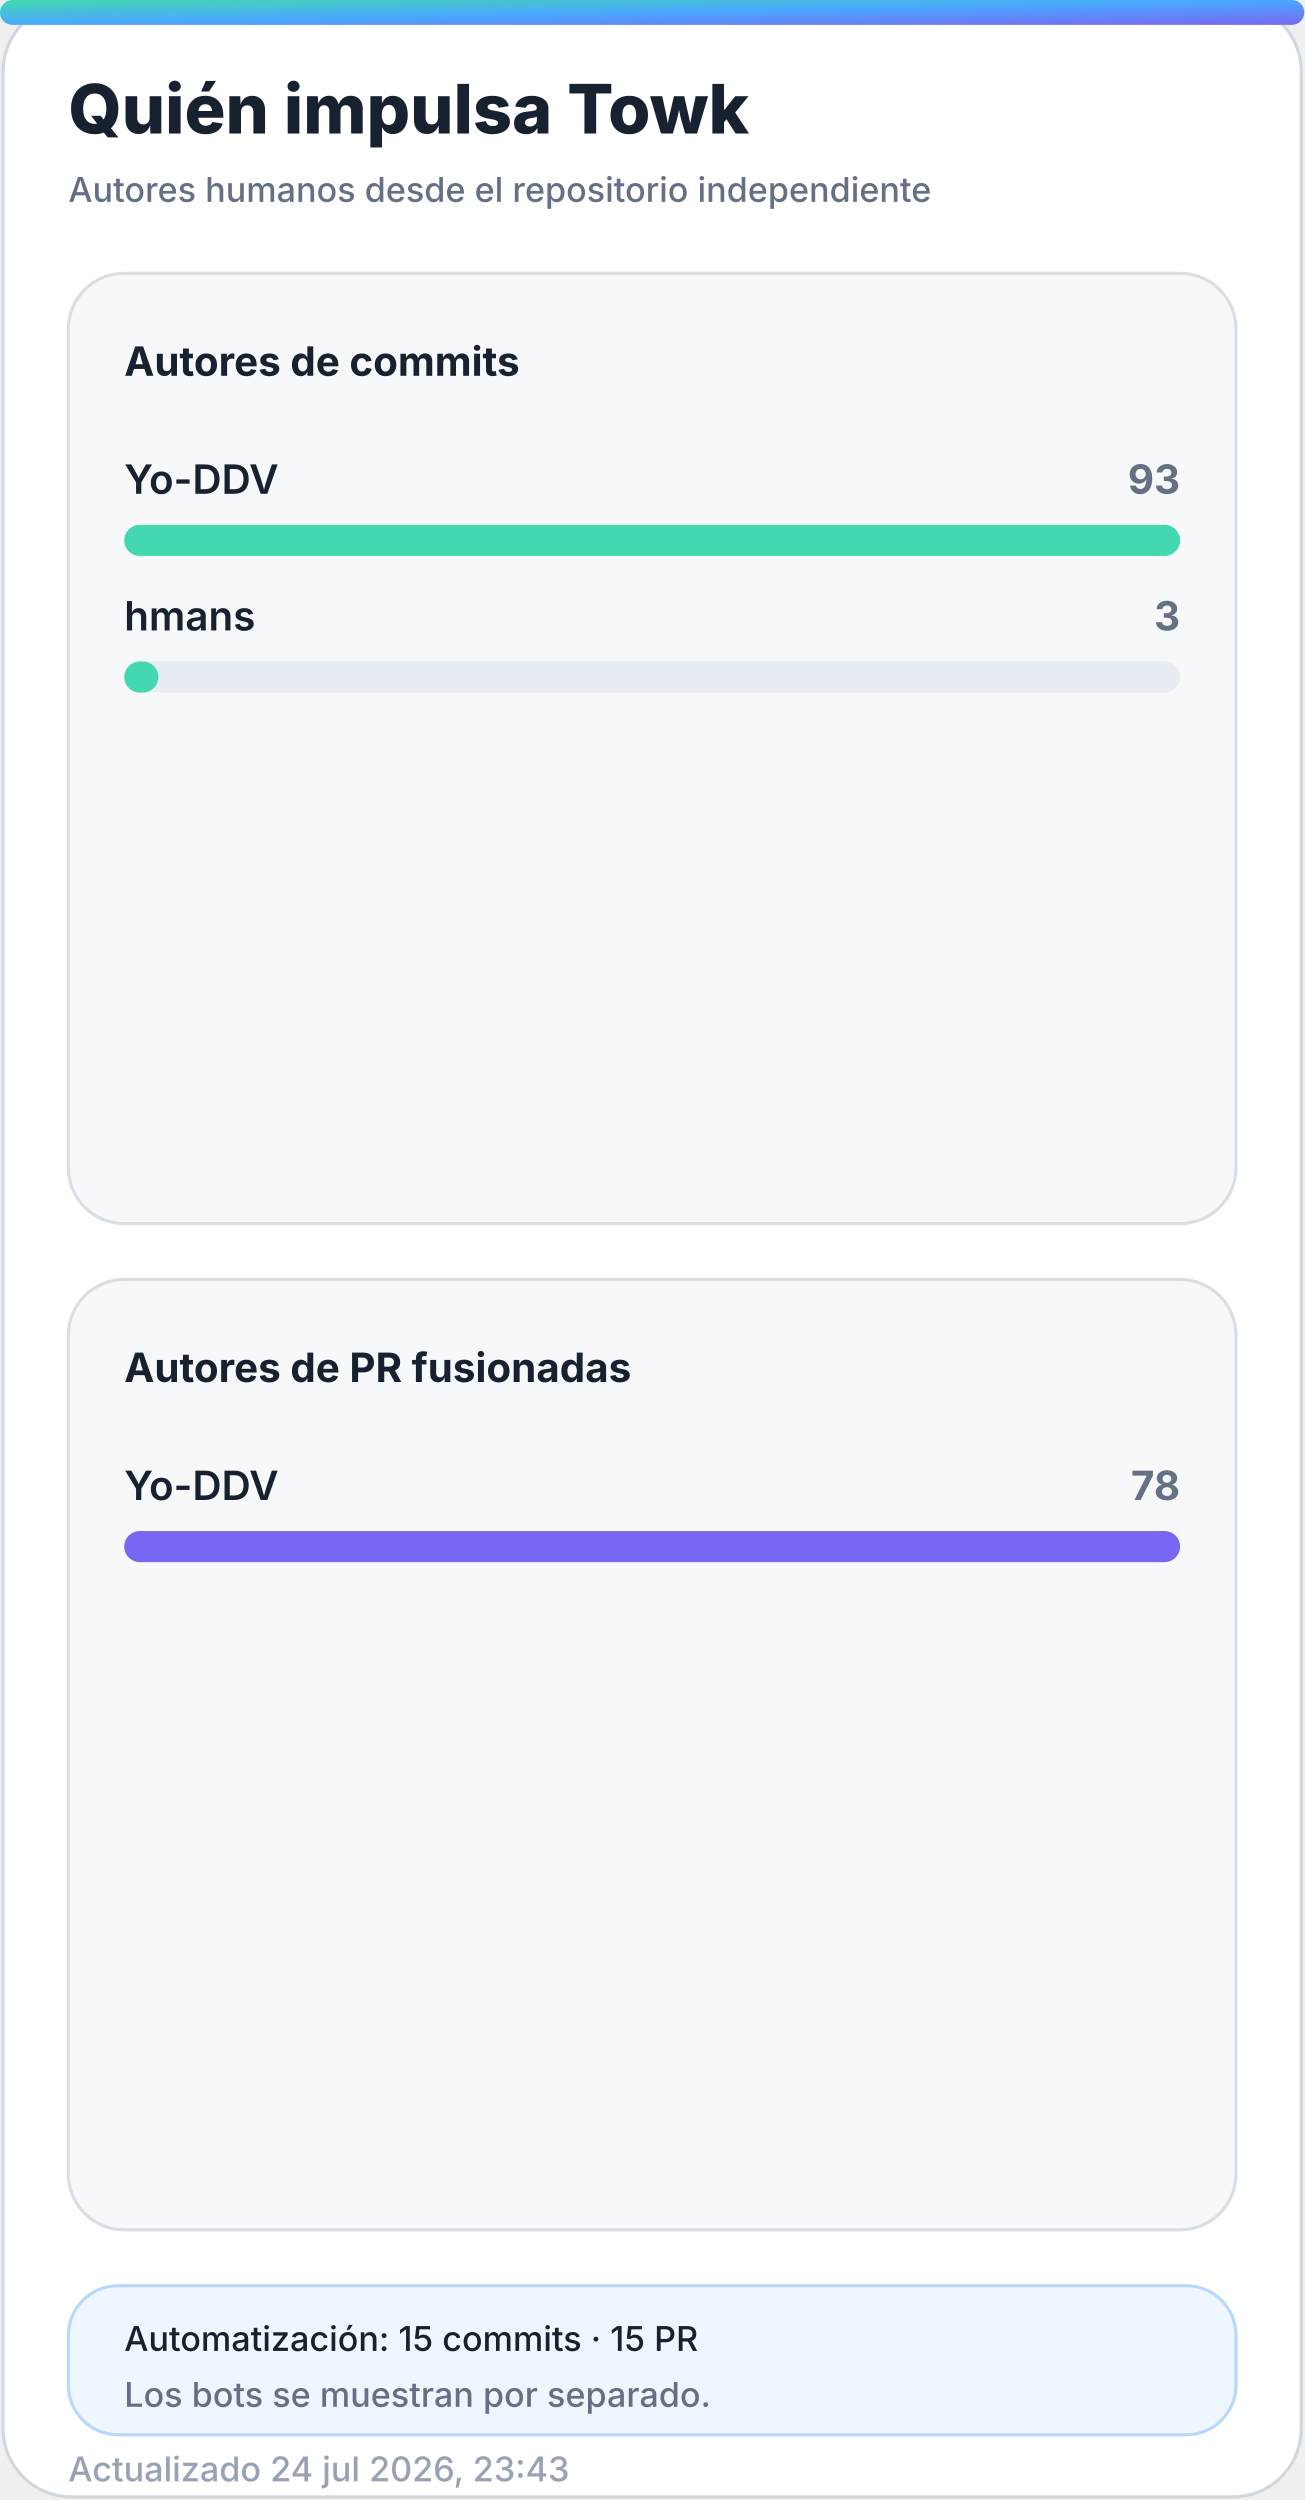
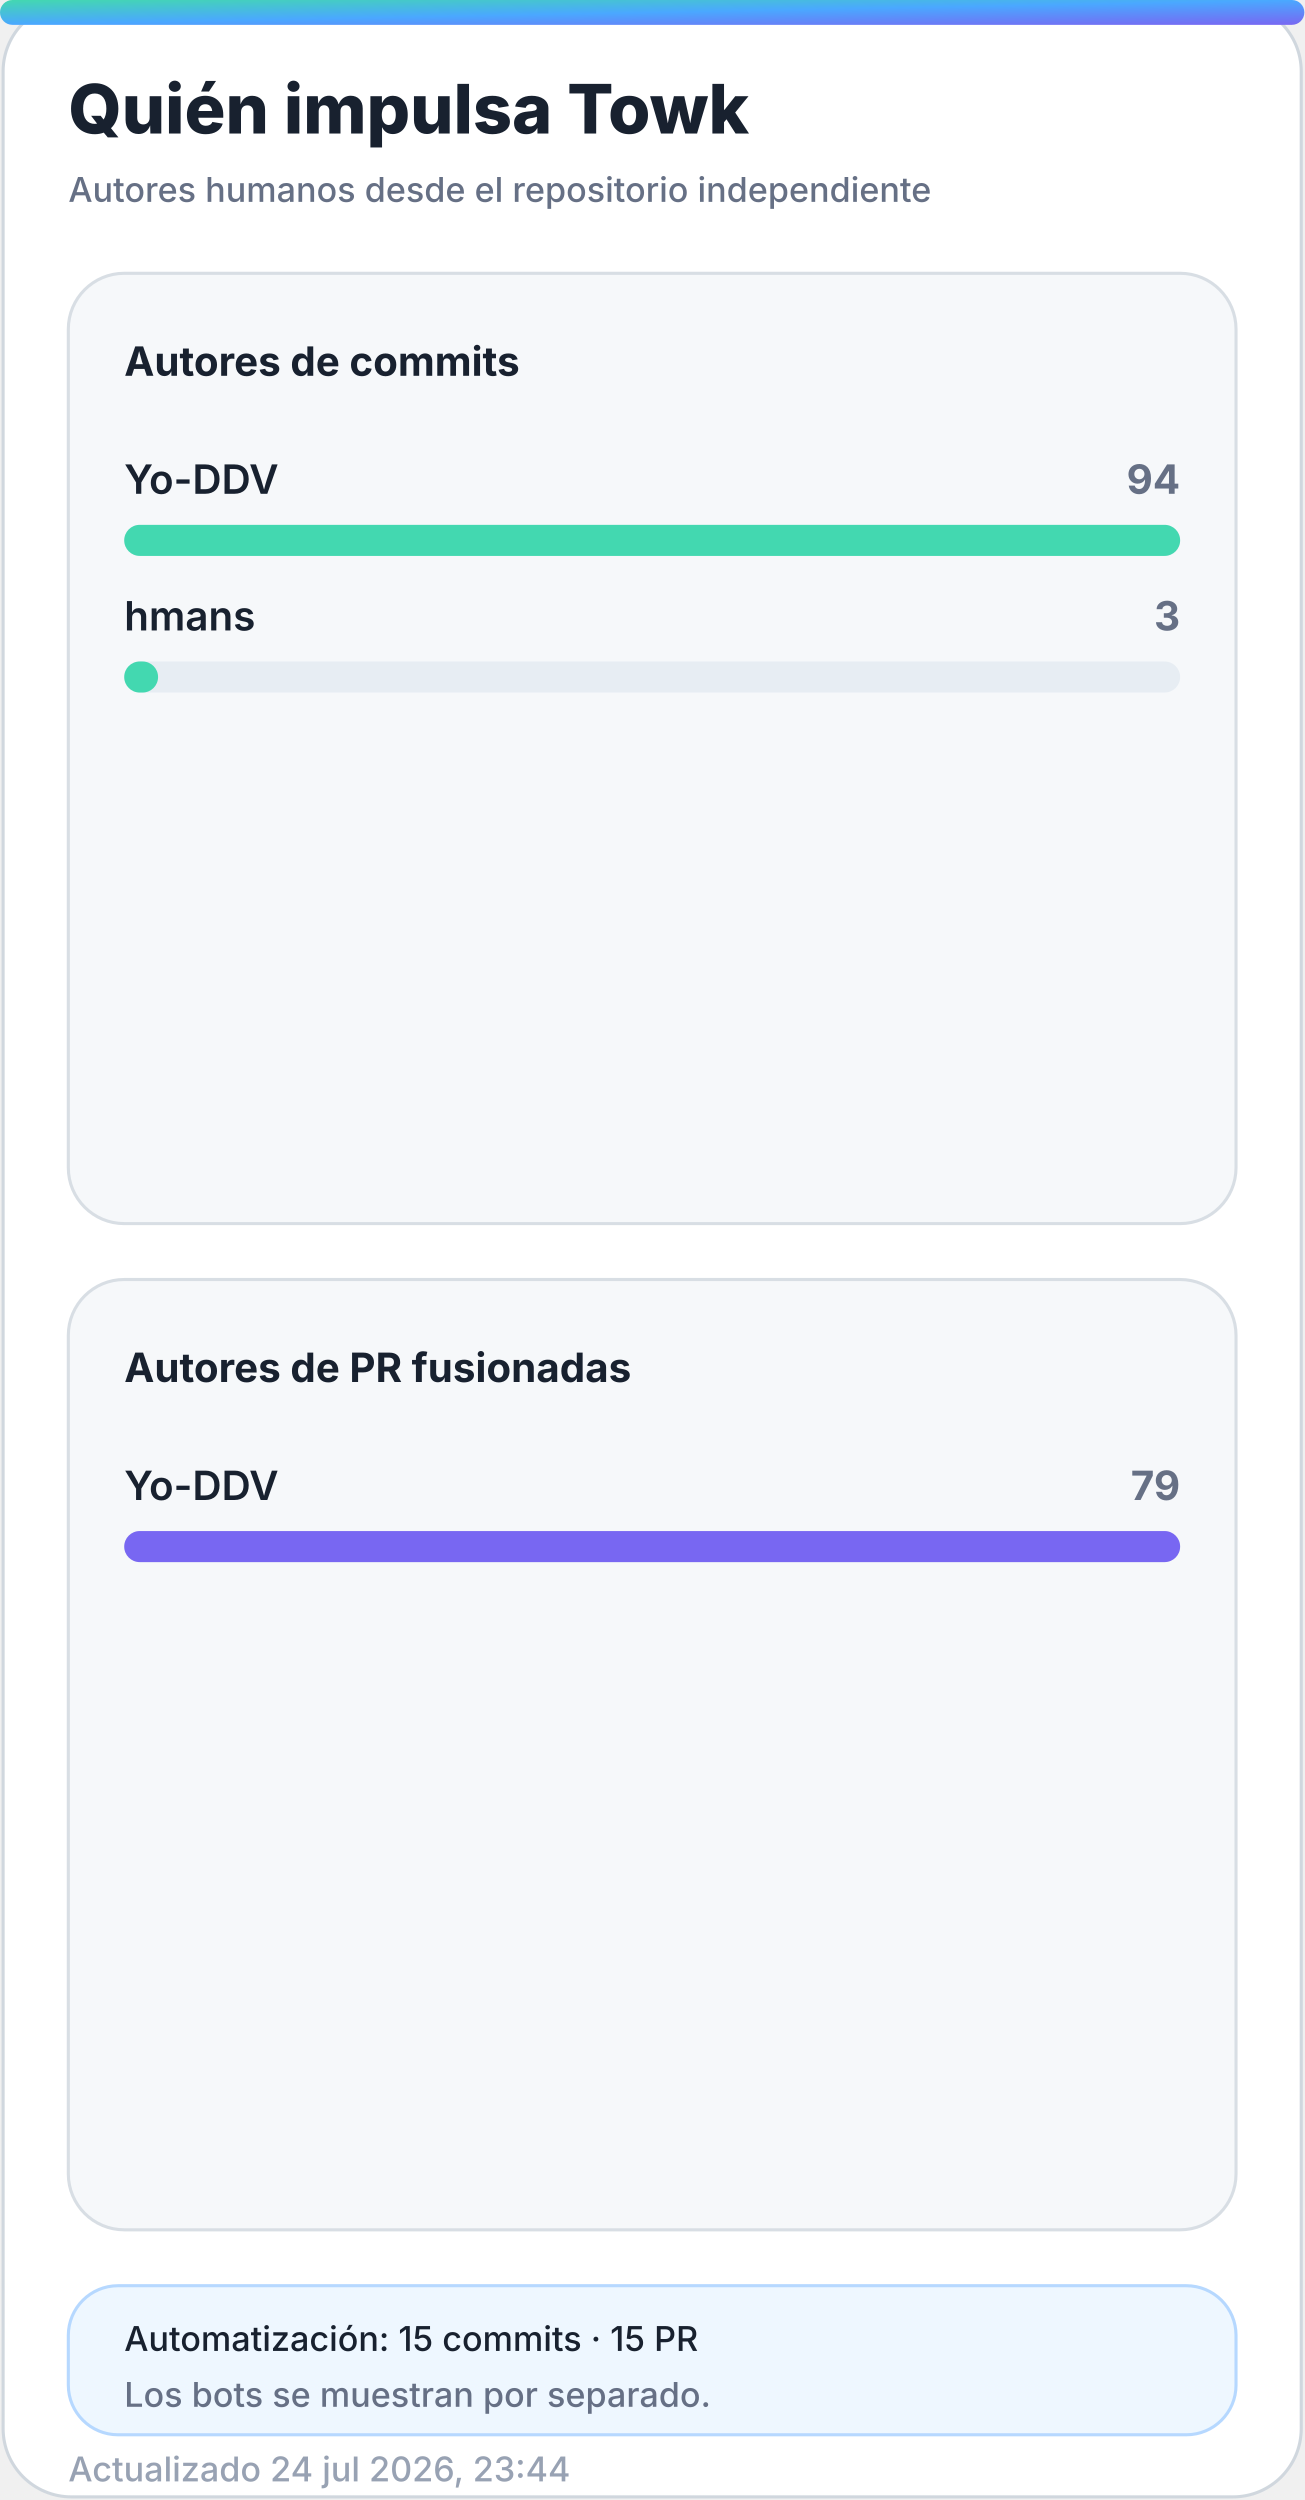
<svg xmlns="http://www.w3.org/2000/svg" width="420" height="805" viewBox="0 0 420 805" role="img" aria-labelledby="title desc">
  <defs>
    <linearGradient id="accent" x1="0" y1="0" x2="1" y2="1">
      <stop offset="0%" stop-color="#43d8b0" />
      <stop offset="50%" stop-color="#4aa8ff" />
      <stop offset="100%" stop-color="#7867f2" />
    </linearGradient>
    <linearGradient id="accent-soft" x1="0" y1="0" x2="1" y2="1">
      <stop offset="0%" stop-color="#43d8b0" stop-opacity="0.24" />
      <stop offset="100%" stop-color="#7867f2" stop-opacity="0.18" />
    </linearGradient>
    <filter id="glow" x="-30%" y="-30%" width="160%" height="160%">
      <feGaussianBlur stdDeviation="18" />
    </filter>
  </defs>
  <style>
    .bg { fill: #ffffff; stroke: #d0d7de; }
    .panel { fill: #f6f8fa; stroke: #d8dee4; }
    .panel-strong { fill: #eef7ff; stroke: #b6d8ff; }
    .ink { fill: #18212f; }
    .muted { fill: #667085; }
    .faint { fill: #98a2b3; }
    .grid { stroke: #dfe5ec; }
    .track { fill: #e7edf3; }
    .title { font: 800 28px -apple-system, BlinkMacSystemFont, "Segoe UI", sans-serif; }
    .subtitle { font: 500 14px -apple-system, BlinkMacSystemFont, "Segoe UI", sans-serif; }
    .kpi { font: 800 32px -apple-system, BlinkMacSystemFont, "Segoe UI", sans-serif; }
    .label { font: 650 13px -apple-system, BlinkMacSystemFont, "Segoe UI", sans-serif; }
    .small { font: 500 11px -apple-system, BlinkMacSystemFont, "Segoe UI", sans-serif; }
    .body { font: 600 13px -apple-system, BlinkMacSystemFont, "Segoe UI", sans-serif; }
    .hero-eyebrow { font: 800 14px -apple-system, BlinkMacSystemFont, "Segoe UI", sans-serif; letter-spacing: 2px; }
    .hero-title { font: 850 48px -apple-system, BlinkMacSystemFont, "Segoe UI", sans-serif; }
    .hero-subtitle { font: 550 19px -apple-system, BlinkMacSystemFont, "Segoe UI", sans-serif; }
    .chip { font: 700 12px -apple-system, BlinkMacSystemFont, "Segoe UI", sans-serif; }
    @media (prefers-color-scheme: dark) {
      .bg { fill: #0d1117; stroke: #30363d; }
      .panel { fill: #161b22; stroke: #30363d; }
      .panel-strong { fill: #10263a; stroke: #244d70; }
      .ink { fill: #f0f6fc; }
      .muted { fill: #a7b0bc; }
      .faint { fill: #7d8590; }
      .grid { stroke: #30363d; }
      .track { fill: #27313d; }
    }
  </style>
  <rect class="bg" x="1" y="1" width="418" height="803" rx="22" />
  <rect x="0" y="0" width="420" height="8" rx="4" fill="url(#accent)" />
  <text class="title ink" x="22" y="43" style="font-size:22px">Quién impulsa Towk</text>
  <text class="subtitle muted" x="22" y="65" style="font-size:11px">Autores humanos desde el repositorio independiente</text>
  <g>
    <rect class="panel" x="22" y="88" width="376" height="306" rx="18" />
    <text class="label ink" x="40" y="121">Autores de commits</text>
    <g>
      <text class="body ink" x="40" y="159">Yo-DDV</text>
-       <text class="label muted" x="380" y="159" text-anchor="end">93</text>
+       <text class="label muted" x="380" y="159" text-anchor="end">94</text>
      <rect class="track" x="40" y="169" width="340" height="10" rx="5" />
      <rect x="40" y="169" width="340.0" height="10" rx="5" fill="#43d8b0" />
    </g>
    <g>
      <text class="body ink" x="40" y="203">hmans</text>
      <text class="label muted" x="380" y="203" text-anchor="end">3</text>
      <rect class="track" x="40" y="213" width="340" height="10" rx="5" />
-       <rect x="40" y="213" width="11.0" height="10" rx="5" fill="#43d8b0" />
+       <rect x="40" y="213" width="10.9" height="10" rx="5" fill="#43d8b0" />
    </g>
  </g>
  <g>
    <rect class="panel" x="22" y="412" width="376" height="306" rx="18" />
    <text class="label ink" x="40" y="445">Autores de PR fusionadas</text>
    <g>
      <text class="body ink" x="40" y="483">Yo-DDV</text>
-       <text class="label muted" x="380" y="483" text-anchor="end">78</text>
+       <text class="label muted" x="380" y="483" text-anchor="end">79</text>
      <rect class="track" x="40" y="493" width="340" height="10" rx="5" />
      <rect x="40" y="493" width="340.0" height="10" rx="5" fill="#7867f2" />
    </g>
  </g>
  <g>
    <rect class="panel-strong" x="22" y="736" width="376" height="48" rx="16" />
    <text class="small ink" x="40" y="757">Automatización: 15 commits · 15 PR</text>
    <text class="small muted" x="40" y="775">Los bots se muestran por separado.</text>
  </g>
-   <text class="small faint" x="22" y="799">Actualizado 24 jul 2026, 23:43</text>
+   <text class="small faint" x="22" y="799">Actualizado 24 jul 2026, 23:44</text>
</svg>
